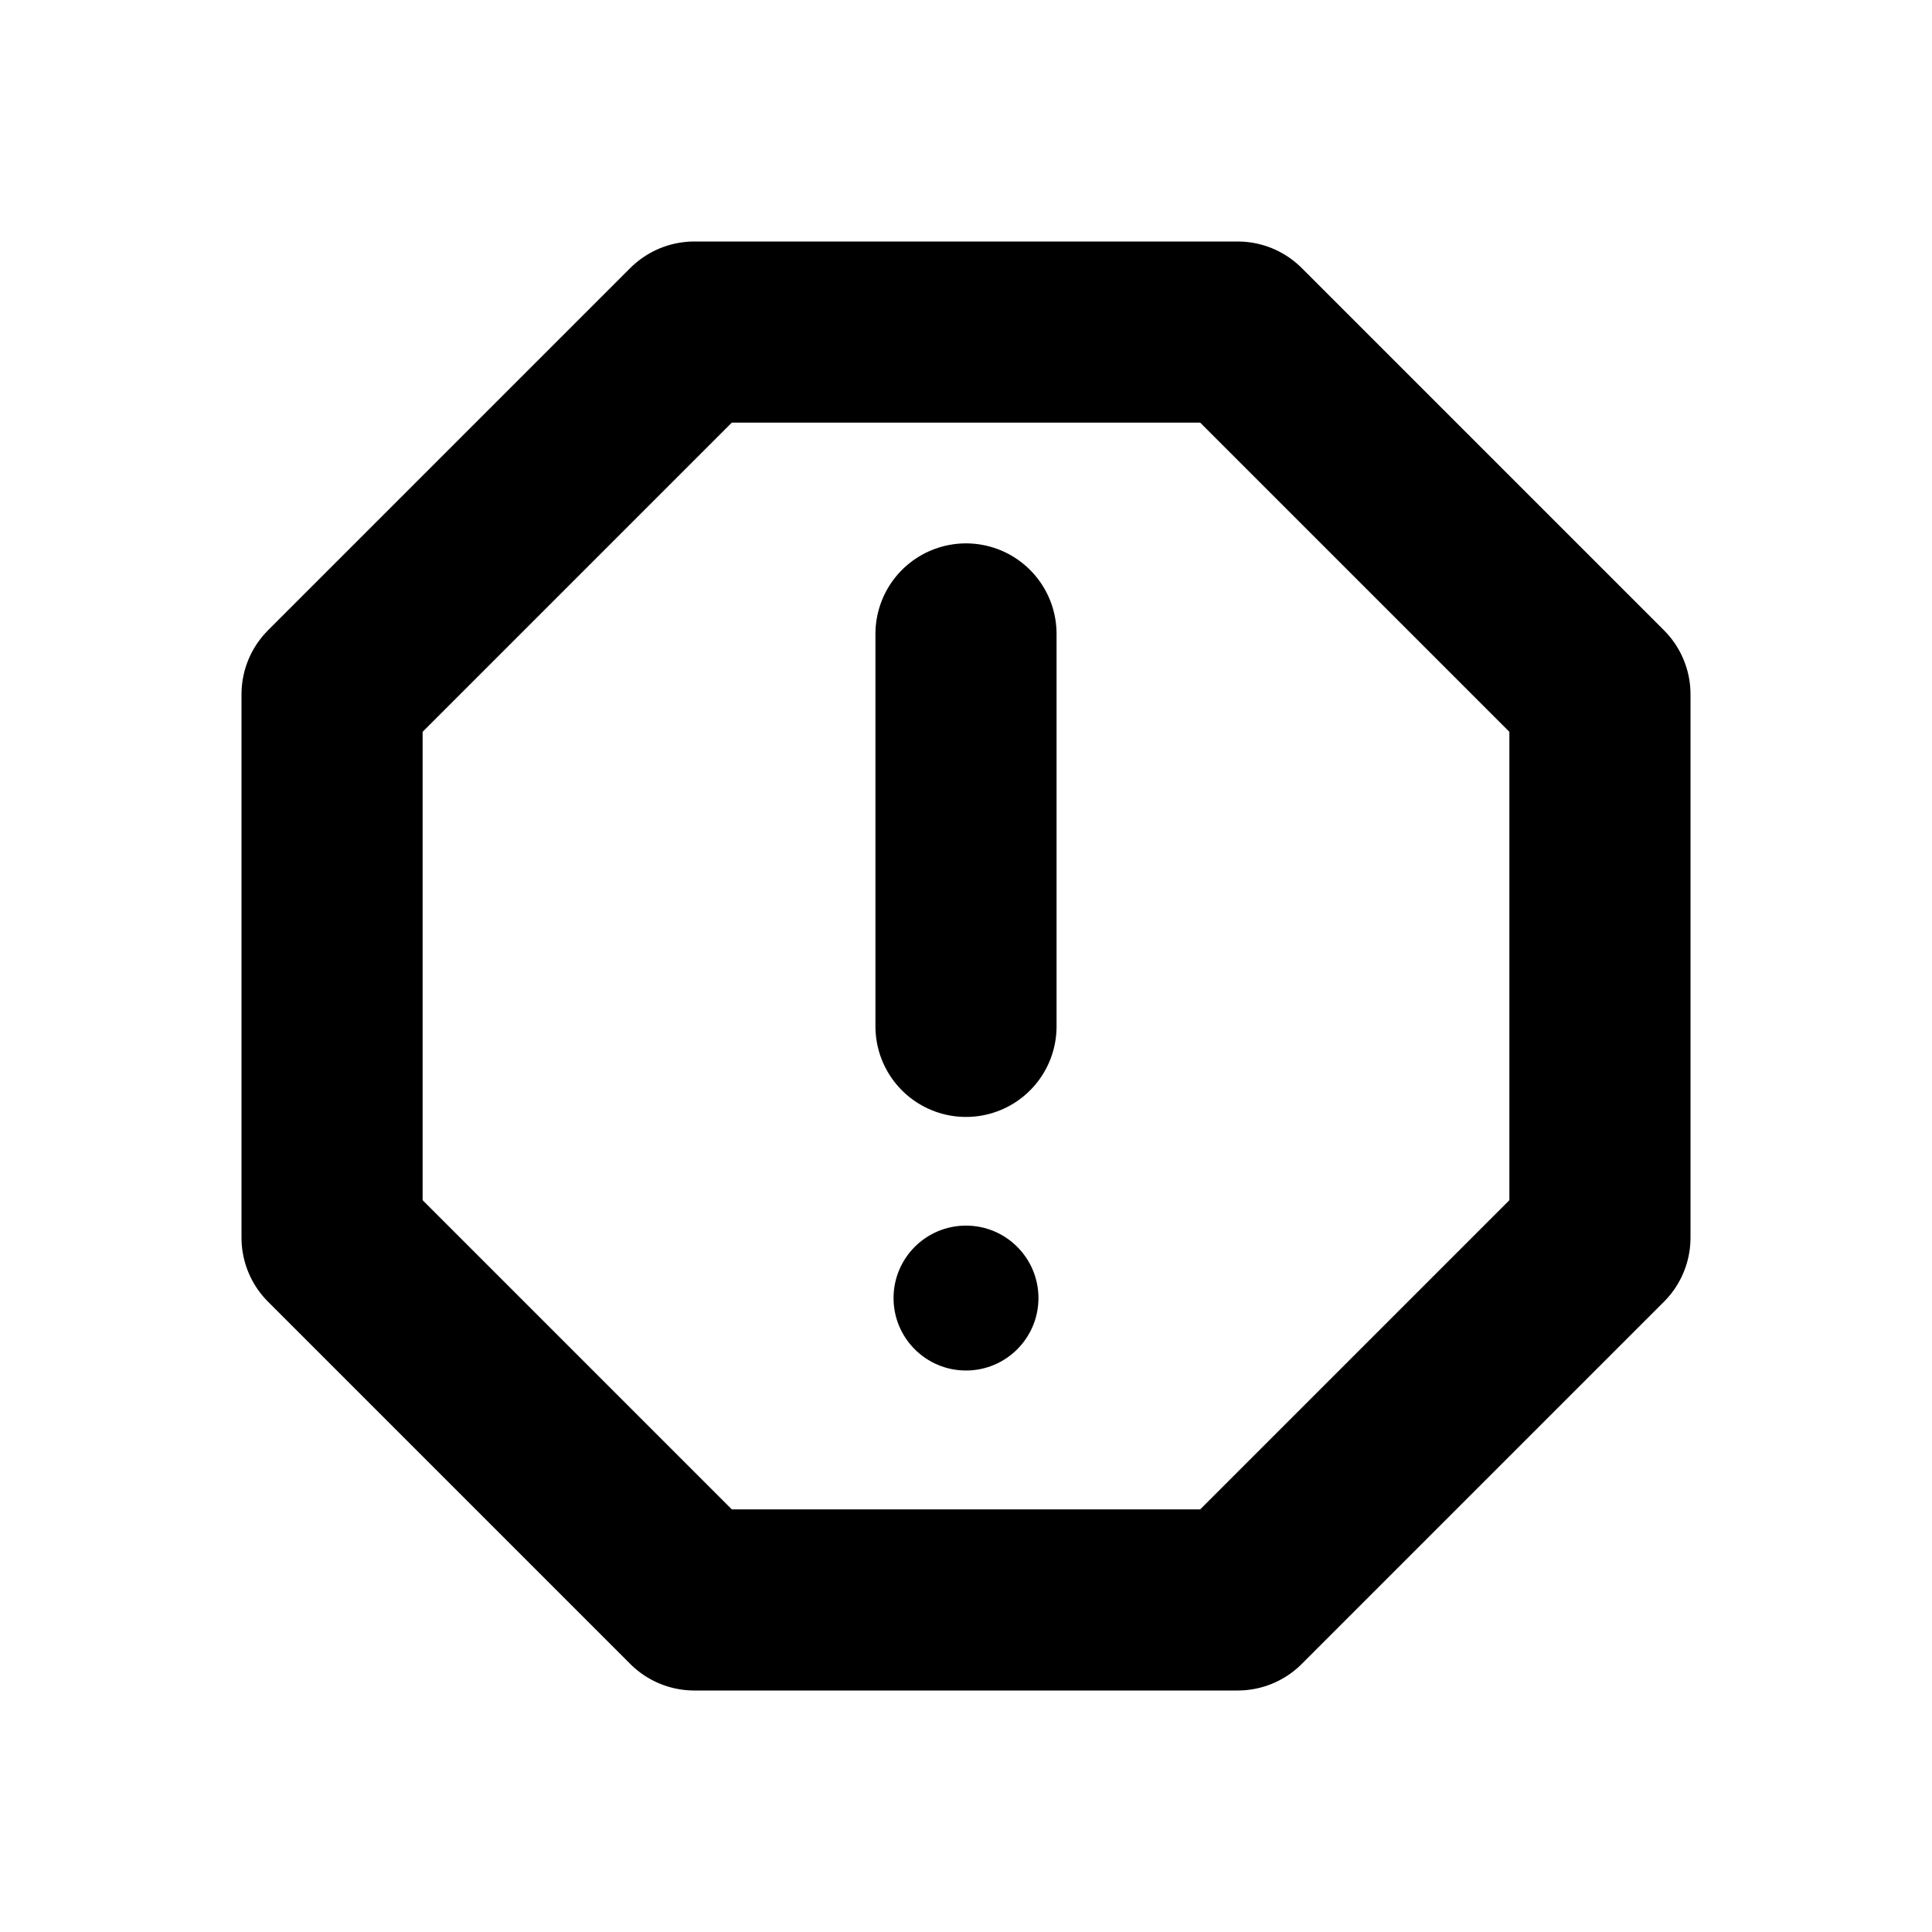
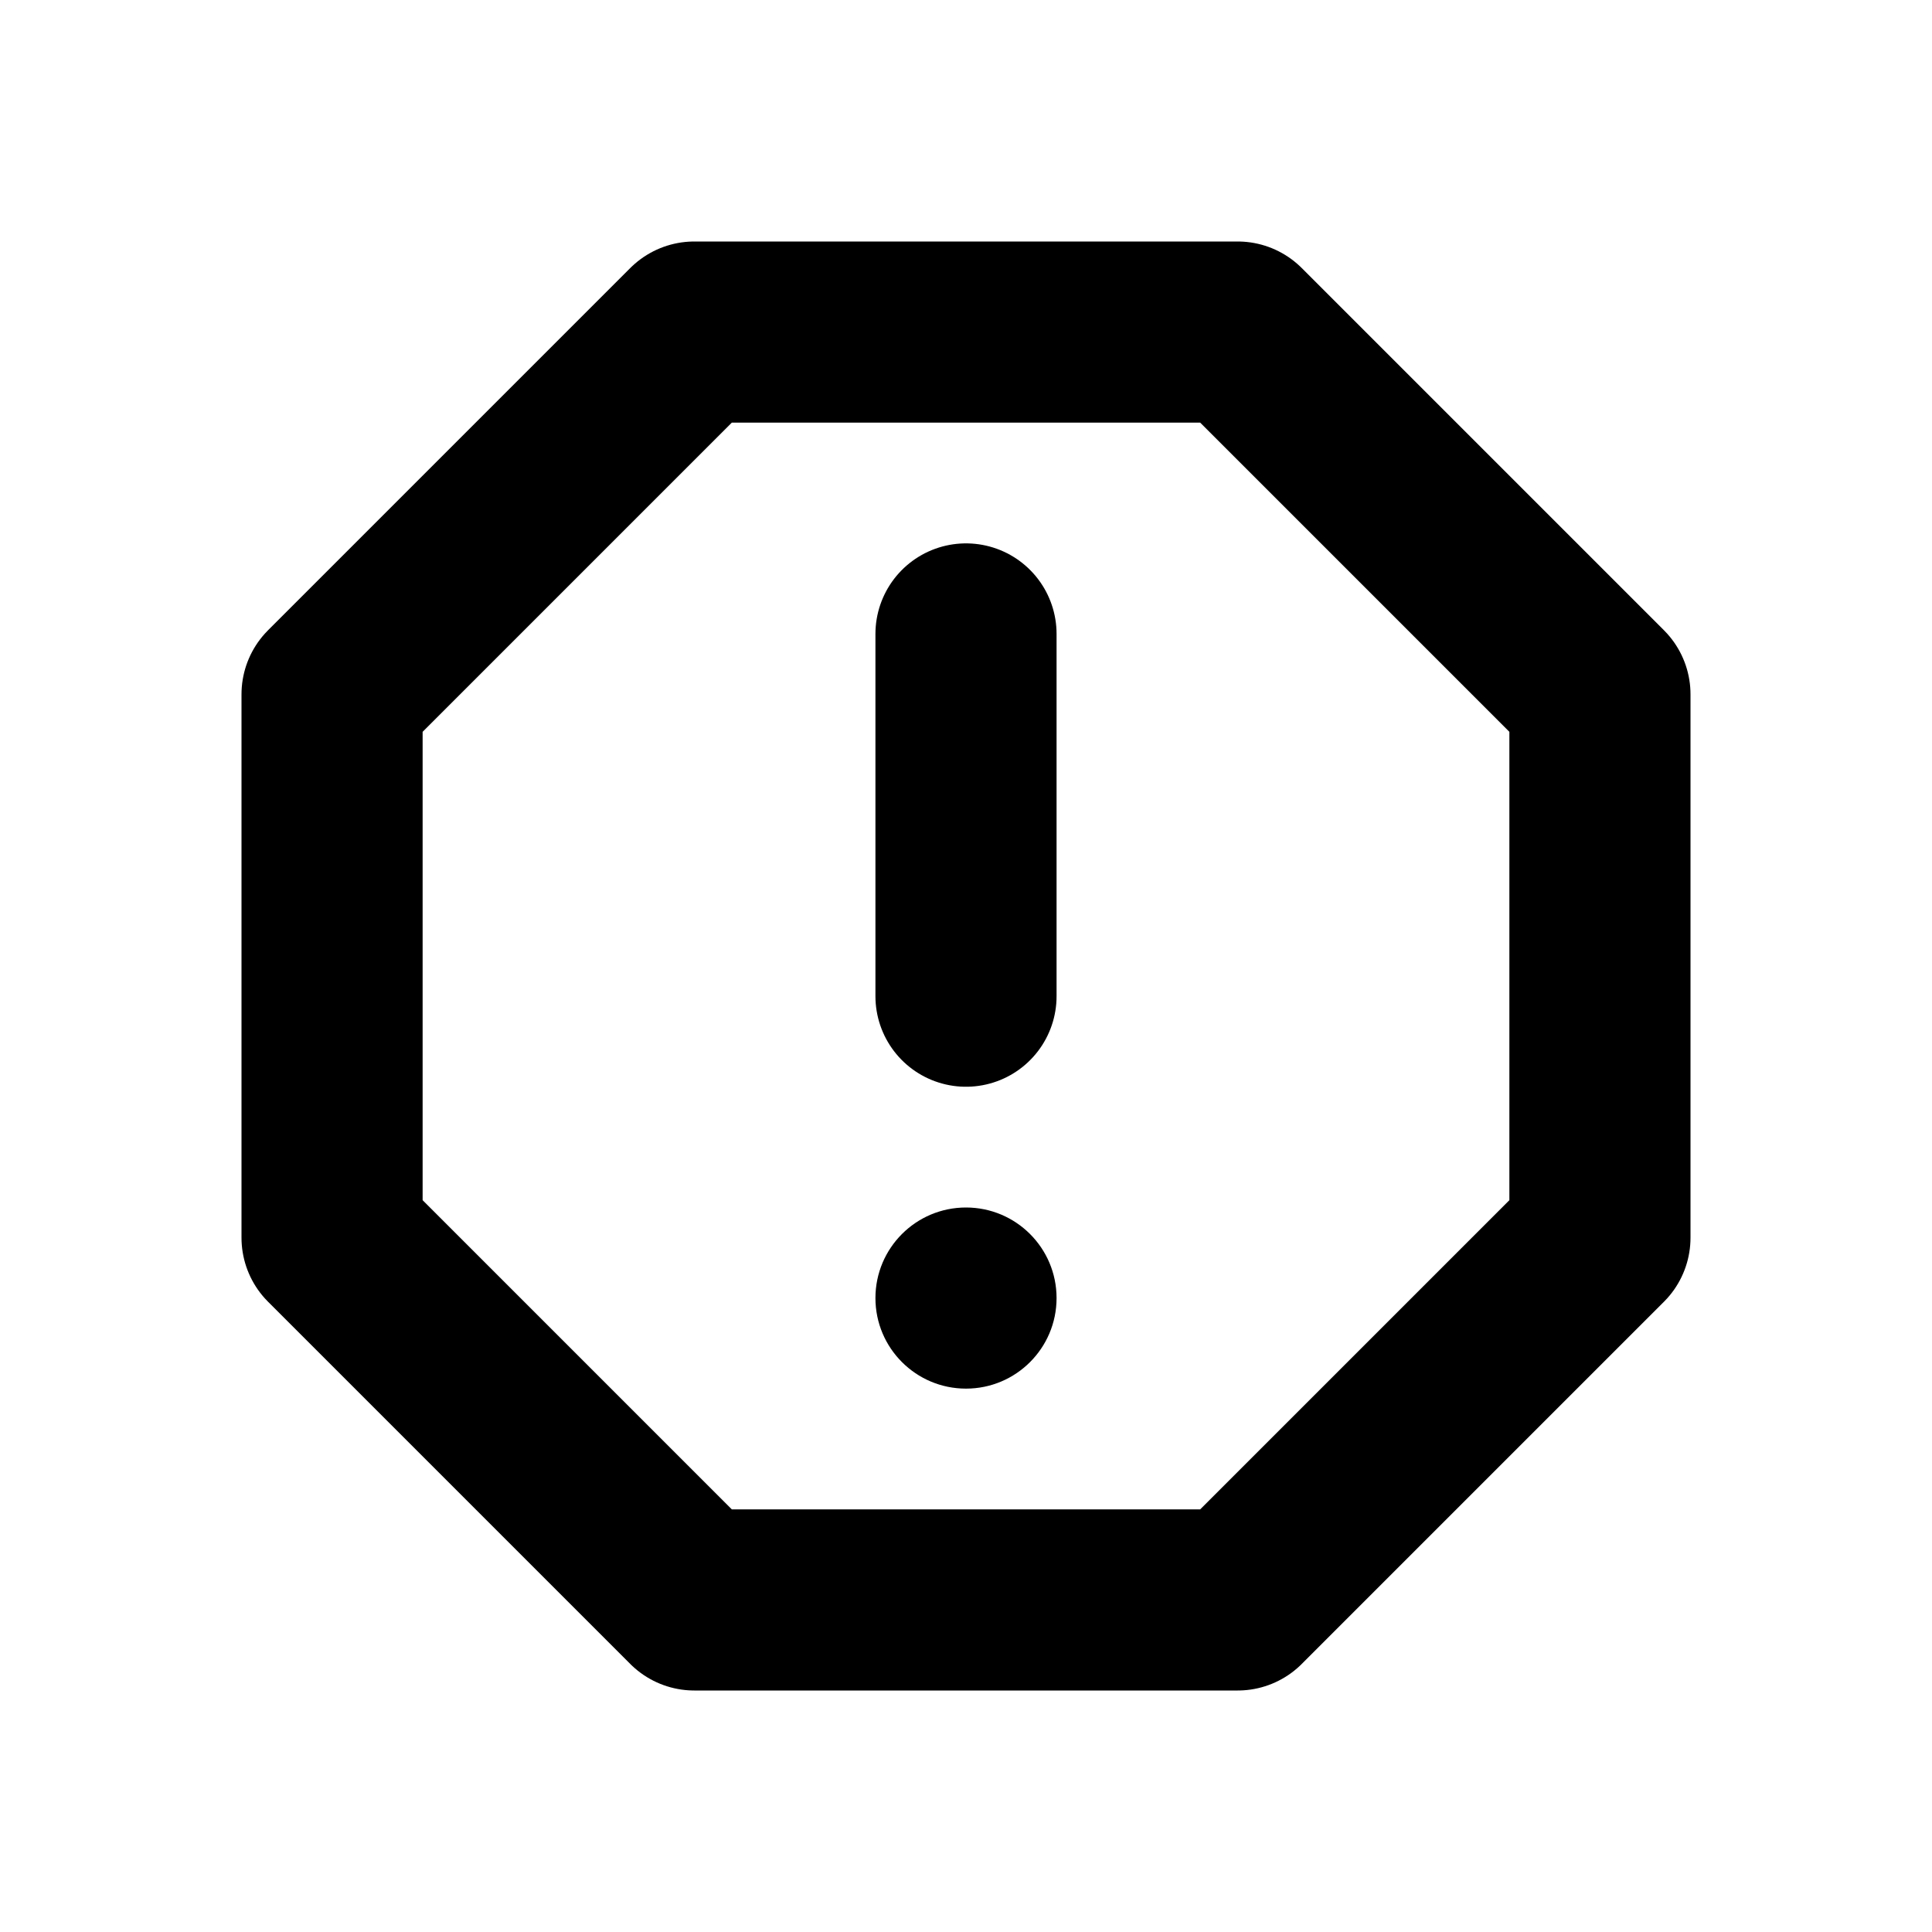
<svg xmlns="http://www.w3.org/2000/svg" width="16" height="16" viewBox="0 0 16 16" fill="none" stroke="currentColor" stroke-width="1.5" stroke-linecap="round" stroke-linejoin="round" aria-hidden="true" focusable="false">
  <path d="M5.75 2.75H10.25L13.25 5.75V10.25L10.25 13.25H5.75L2.75 10.25V5.75L5.75 2.75Z" />
-   <path d="M8 5.25V8.5" />
-   <circle cx="8" cy="10.75" r="0.6" fill="currentColor" stroke="none" />
+   <path d="M8 5.25V8.25" />
+   <circle cx="8" cy="10.75" r="0.75" fill="currentColor" stroke="none" />
</svg>
